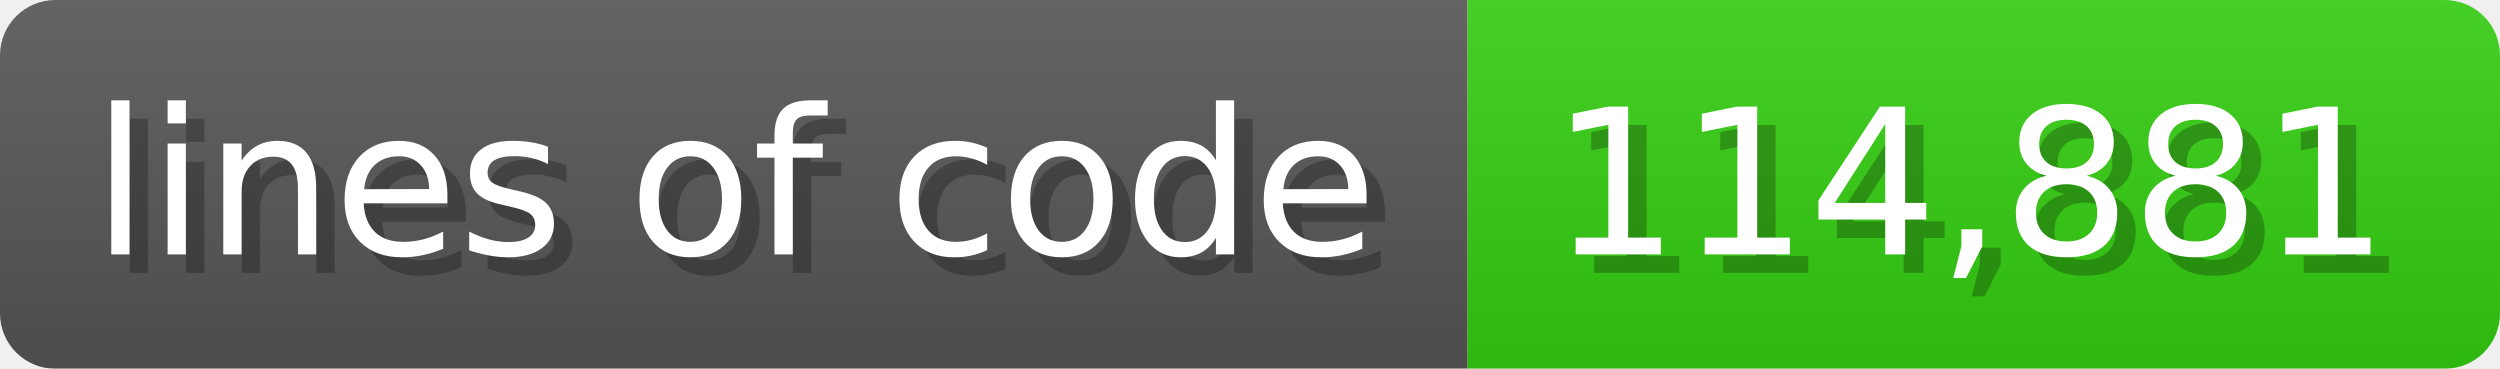
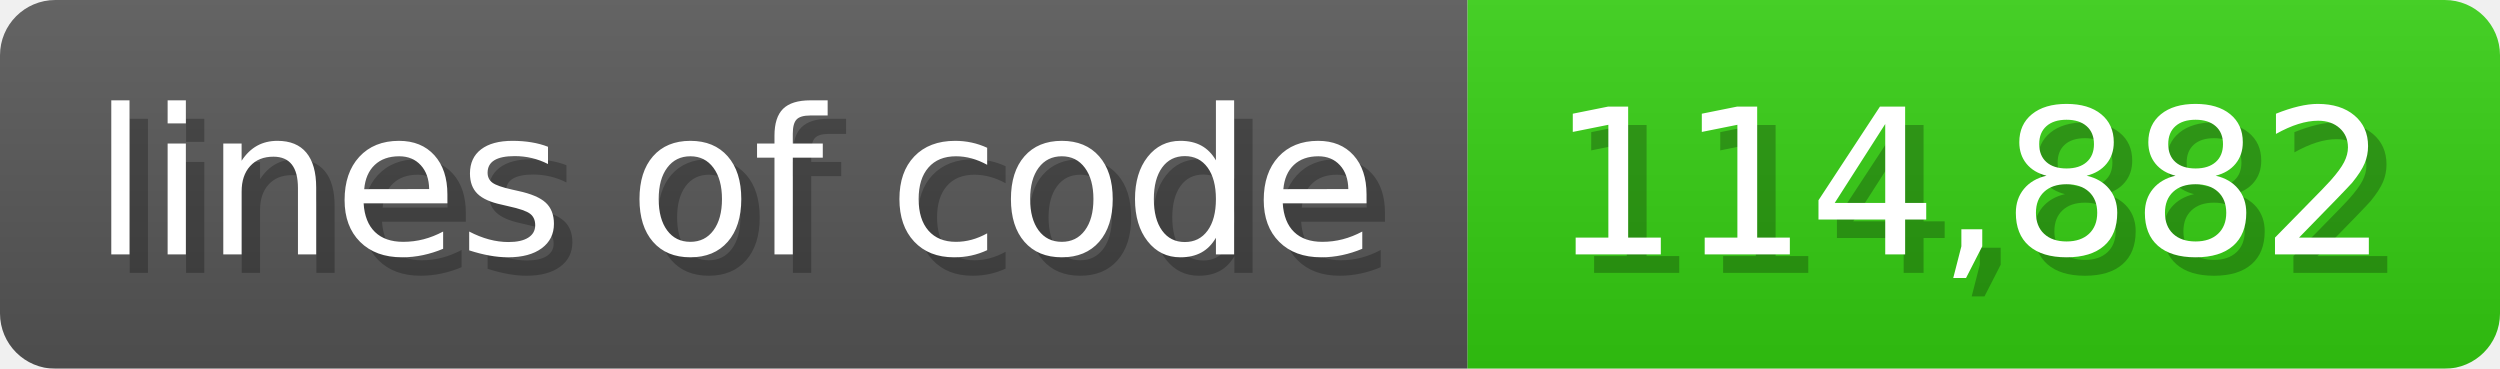
<svg xmlns="http://www.w3.org/2000/svg" width="135.6" height="20" viewBox="0 0 1356 200">
  <linearGradient id="a" x2="0" y2="100%">
    <stop offset="0" stop-opacity=".1" stop-color="#EEE" />
    <stop offset="1" stop-opacity=".1" />
  </linearGradient>
  <mask id="m">
    <rect width="1356" height="200" rx="30" fill="#FFF" />
  </mask>
  <g mask="url(#m)">
    <rect width="796" height="200" fill="#555" />
    <rect width="560" height="200" fill="#3C1" x="796" />
    <rect width="1356" height="200" fill="url(#a)" />
  </g>
  <g fill="#fff" text-anchor="start" font-family="Verdana,DejaVu Sans,sans-serif" font-size="110">
    <text x="60" y="148" textLength="696" fill="#000" opacity="0.25">lines of code</text>
    <text x="50" y="138" textLength="696">lines of code</text>
-     <text x="851" y="148" textLength="460" fill="#000" opacity="0.25">114,881</text>
-     <text x="841" y="138" textLength="460">114,881</text>
+     <text x="851" y="148" textLength="460" fill="#000" opacity="0.25">114,882</text>
+     <text x="841" y="138" textLength="460">114,882</text>
  </g>
</svg>
